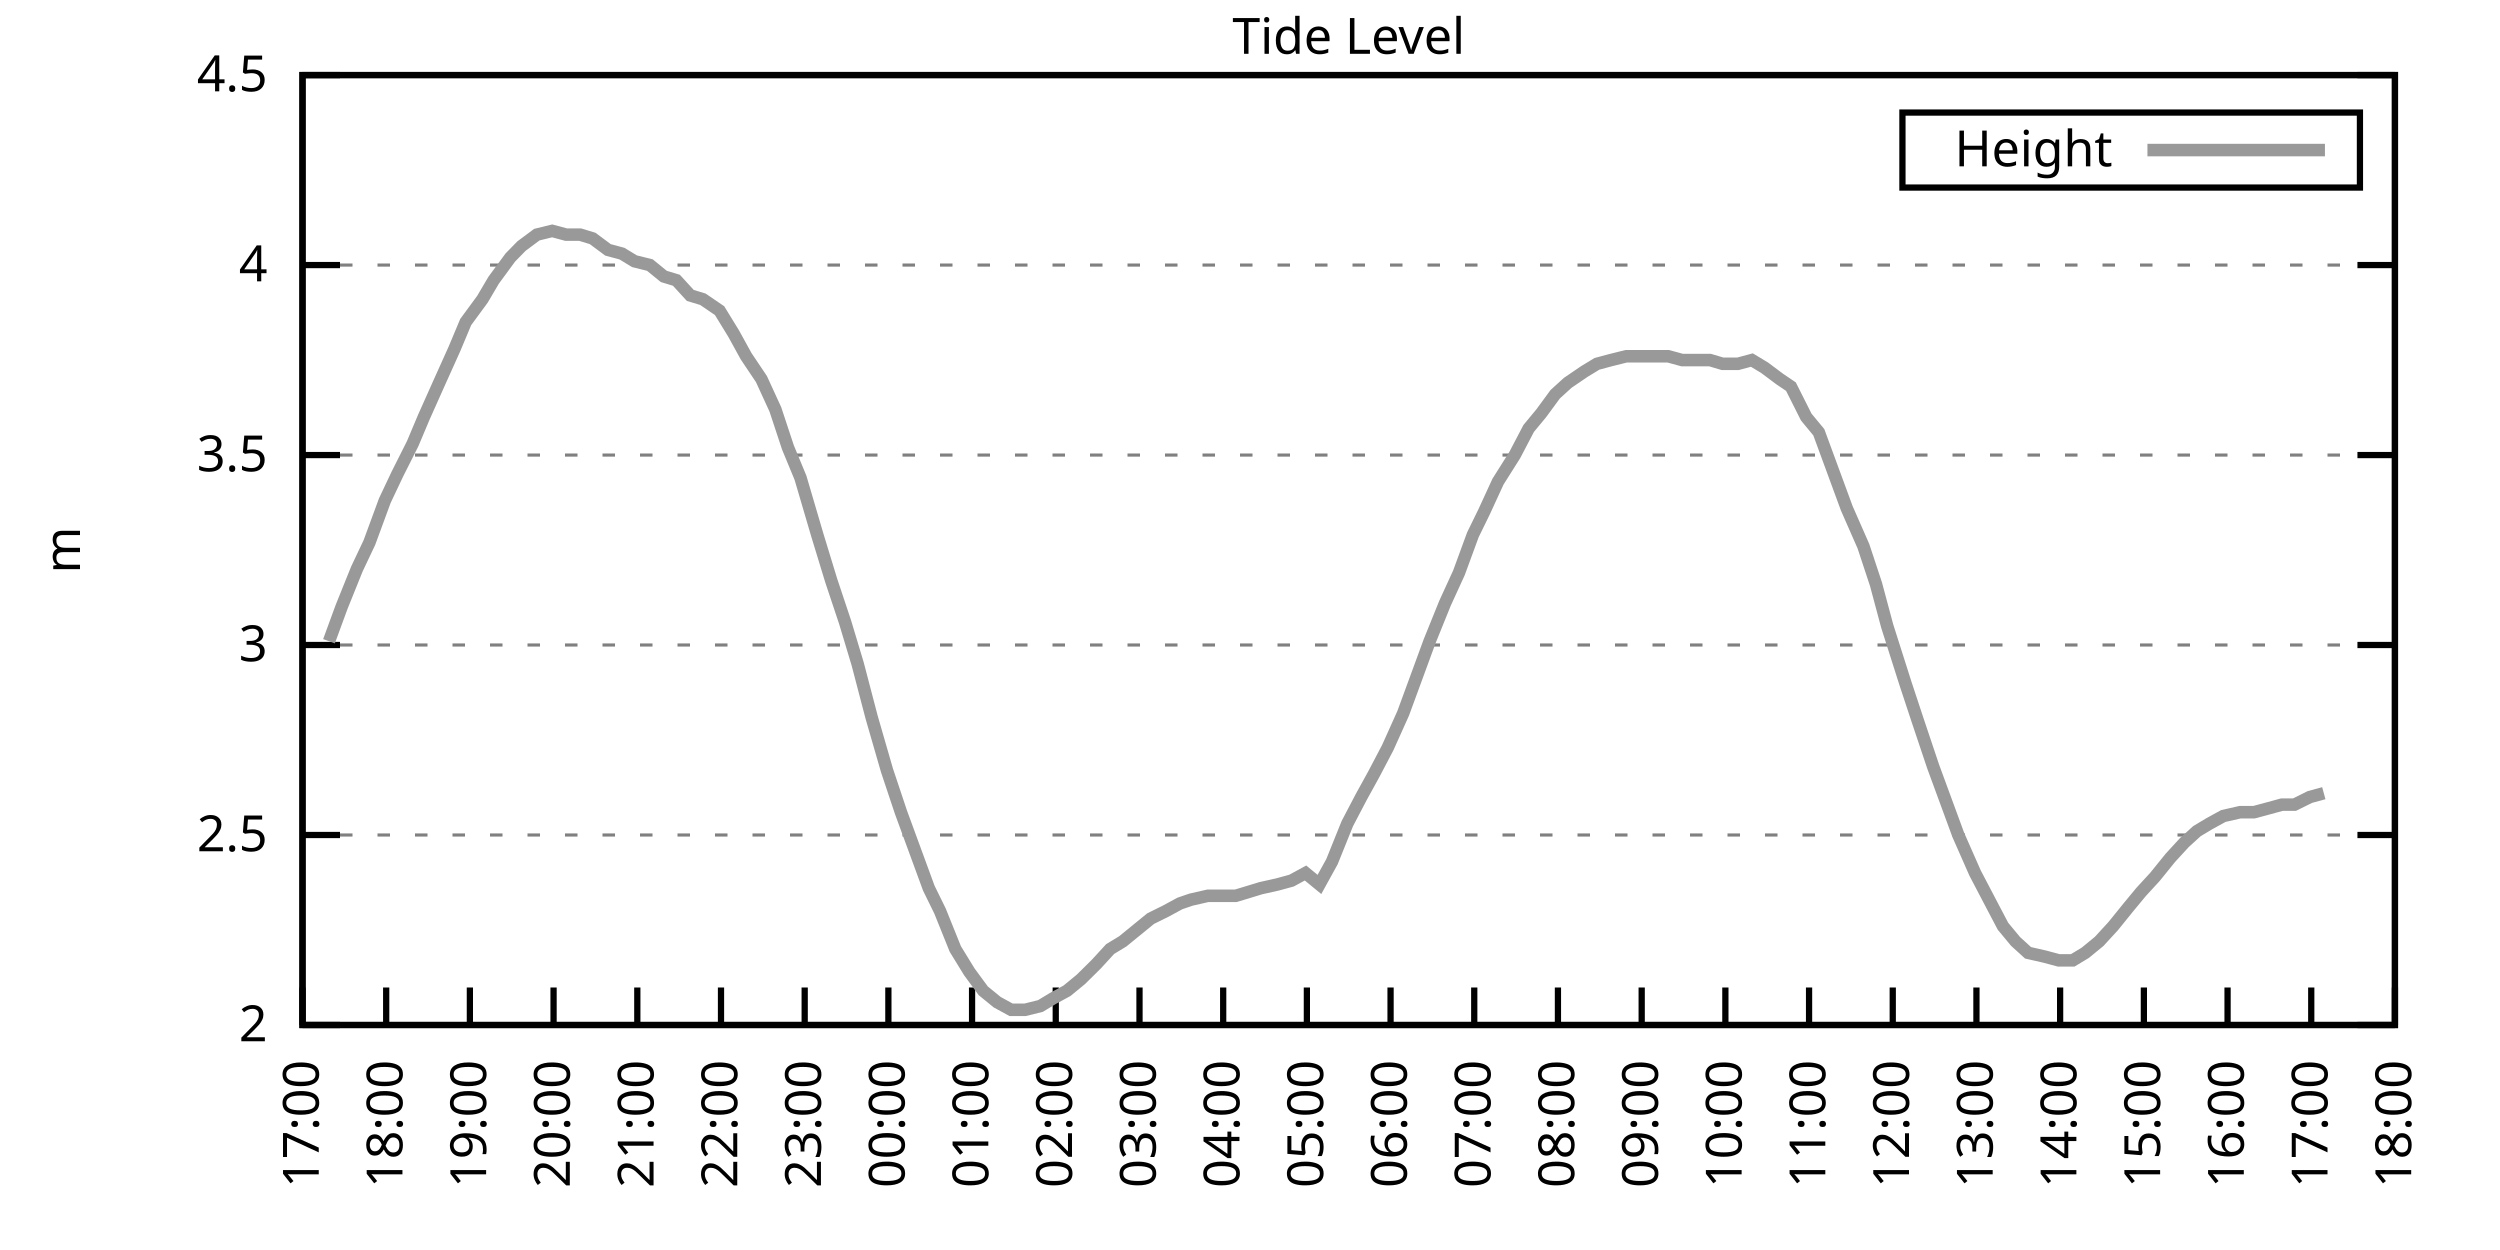
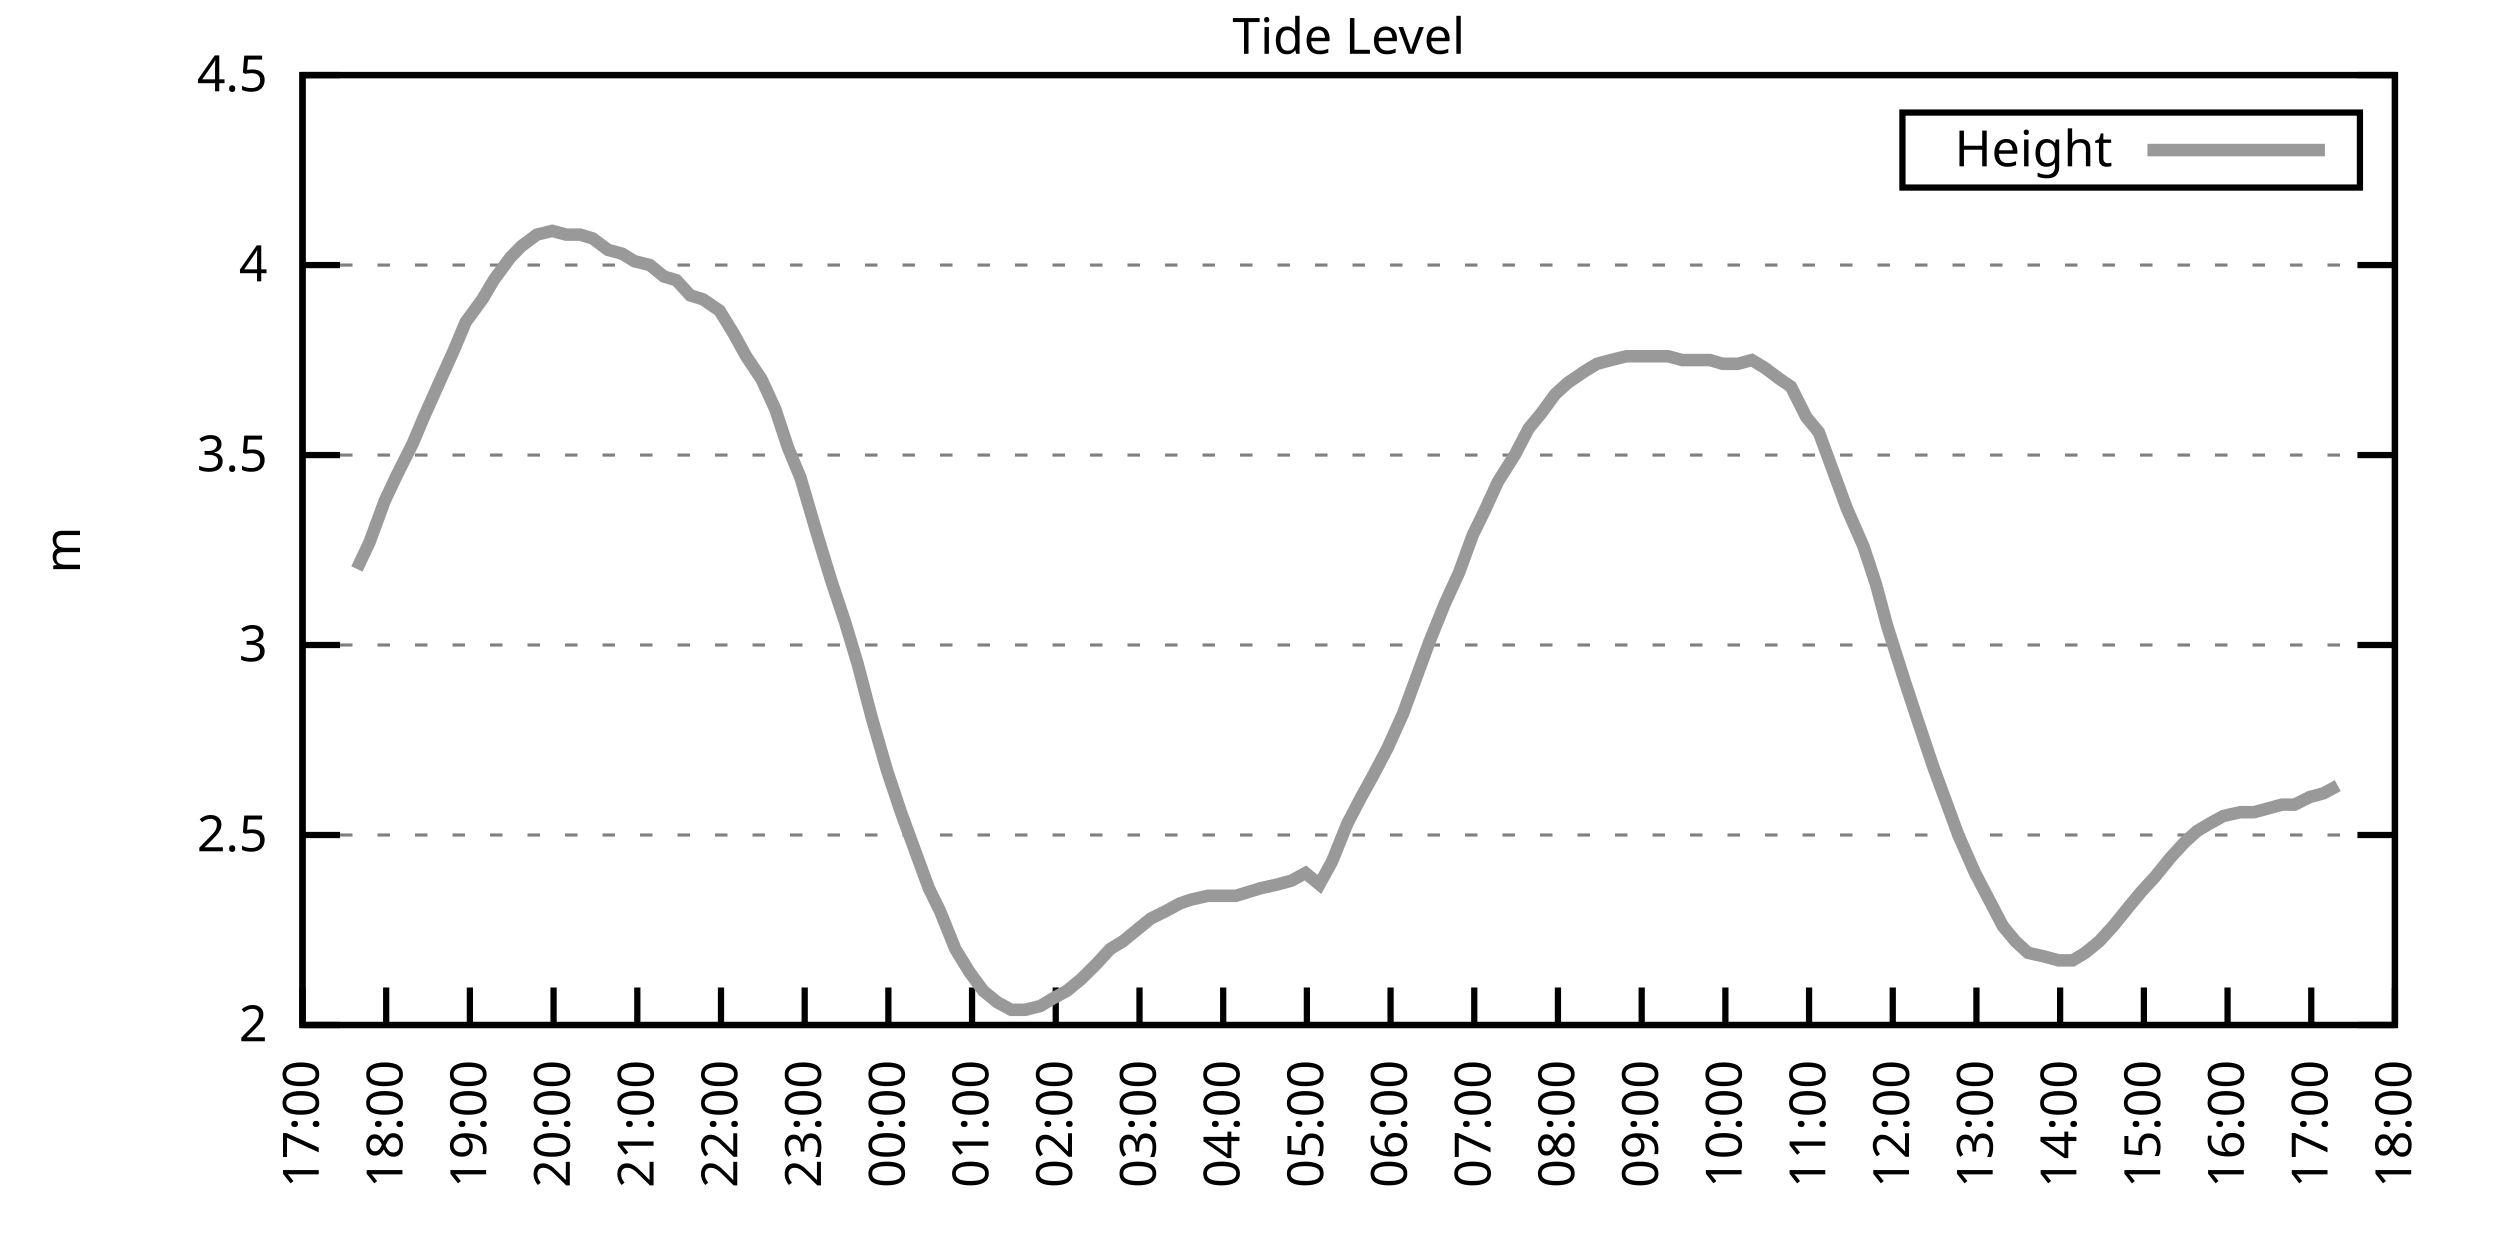
<svg xmlns="http://www.w3.org/2000/svg" xmlns:xlink="http://www.w3.org/1999/xlink" width="400" height="200" viewBox="0 0 400 200">
  <g id="gnuplot_canvas">
    <rect x="0" y="0" width="400" height="200" fill="none" />
    <defs>
      <circle id="gpDot" r="0.5" stroke-width="0.5" stroke="currentColor" />
      <path id="gpPt0" stroke-width="0.333" stroke="currentColor" d="M-1,0 h2 M0,-1 v2" />
      <path id="gpPt1" stroke-width="0.333" stroke="currentColor" d="M-1,-1 L1,1 M1,-1 L-1,1" />
      <path id="gpPt2" stroke-width="0.333" stroke="currentColor" d="M-1,0 L1,0 M0,-1 L0,1 M-1,-1 L1,1 M-1,1 L1,-1" />
      <rect id="gpPt3" stroke-width="0.333" stroke="currentColor" x="-1" y="-1" width="2" height="2" />
      <rect id="gpPt4" stroke-width="0.333" stroke="currentColor" fill="currentColor" x="-1" y="-1" width="2" height="2" />
      <circle id="gpPt5" stroke-width="0.333" stroke="currentColor" cx="0" cy="0" r="1" />
      <use xlink:href="#gpPt5" id="gpPt6" fill="currentColor" stroke="none" />
      <path id="gpPt7" stroke-width="0.333" stroke="currentColor" d="M0,-1.33 L-1.33,0.67 L1.33,0.67 z" />
      <use xlink:href="#gpPt7" id="gpPt8" fill="currentColor" stroke="none" />
      <use xlink:href="#gpPt7" id="gpPt9" stroke="currentColor" transform="rotate(180)" />
      <use xlink:href="#gpPt9" id="gpPt10" fill="currentColor" stroke="none" />
      <use xlink:href="#gpPt3" id="gpPt11" stroke="currentColor" transform="rotate(45)" />
      <use xlink:href="#gpPt11" id="gpPt12" fill="currentColor" stroke="none" />
      <path id="gpPt13" stroke-width="0.333" stroke="currentColor" d="M0,1.330 L1.265,0.411 L0.782,-1.067 L-0.782,-1.076 L-1.265,0.411 z" />
      <use xlink:href="#gpPt13" id="gpPt14" fill="currentColor" stroke="none" />
      <filter id="textbox" filterUnits="objectBoundingBox" x="0" y="0" height="1" width="1">
        <feFlood flood-color="white" flood-opacity="1" result="bgnd" />
        <feComposite in="SourceGraphic" in2="bgnd" operator="atop" />
      </filter>
      <filter id="greybox" filterUnits="objectBoundingBox" x="0" y="0" height="1" width="1">
        <feFlood flood-color="lightgrey" flood-opacity="1" result="grey" />
        <feComposite in="SourceGraphic" in2="grey" operator="atop" />
      </filter>
    </defs>
    <g fill="none" color="white" stroke="currentColor" stroke-width="1.00" stroke-linecap="butt" stroke-linejoin="miter">
</g>
    <g fill="none" color="black" stroke="currentColor" stroke-width="1.00" stroke-linecap="butt" stroke-linejoin="miter">
      <g stroke="none" shape-rendering="crispEdges">
        <polygon fill="rgb(255, 255, 255)" points="48.40,164.00 383.18,164.00 383.18,12.02 48.40,12.02 " />
      </g>
    </g>
    <g fill="none" color="black" stroke="currentColor" stroke-width="1.00" stroke-linecap="butt" stroke-linejoin="miter">
</g>
    <g fill="none" color="black" stroke="black" stroke-width="0.50" stroke-linecap="butt" stroke-linejoin="miter">
</g>
    <g fill="none" color="gray" stroke="currentColor" stroke-width="0.50" stroke-linecap="butt" stroke-linejoin="miter">
      <path stroke="gray" stroke-dasharray="2,4" class="gridline" d="M48.40,164.00 L383.19,164.00  " />
    </g>
    <g fill="none" color="gray" stroke="gray" stroke-width="1.00" stroke-linecap="butt" stroke-linejoin="miter">
</g>
    <g fill="none" color="black" stroke="currentColor" stroke-width="1.00" stroke-linecap="butt" stroke-linejoin="miter">
      <path stroke="black" d="M48.40,164.00 L54.40,164.00 M383.19,164.00 L377.19,164.00  " />
      <g transform="translate(42.80,166.60)" stroke="none" fill="black" font-family="Sans" font-size="8.00" text-anchor="end">
        <text>
          <tspan font-family="Sans"> 2</tspan>
        </text>
      </g>
    </g>
    <g fill="none" color="black" stroke="currentColor" stroke-width="1.00" stroke-linecap="butt" stroke-linejoin="miter">
</g>
    <g fill="none" color="black" stroke="black" stroke-width="0.50" stroke-linecap="butt" stroke-linejoin="miter">
</g>
    <g fill="none" color="gray" stroke="currentColor" stroke-width="0.50" stroke-linecap="butt" stroke-linejoin="miter">
      <path stroke="gray" stroke-dasharray="2,4" class="gridline" d="M48.40,133.60 L383.19,133.60  " />
    </g>
    <g fill="none" color="gray" stroke="gray" stroke-width="1.00" stroke-linecap="butt" stroke-linejoin="miter">
</g>
    <g fill="none" color="black" stroke="currentColor" stroke-width="1.00" stroke-linecap="butt" stroke-linejoin="miter">
      <path stroke="black" d="M48.40,133.60 L54.40,133.60 M383.19,133.60 L377.19,133.60  " />
      <g transform="translate(42.80,136.20)" stroke="none" fill="black" font-family="Sans" font-size="8.00" text-anchor="end">
        <text>
          <tspan font-family="Sans"> 2.5</tspan>
        </text>
      </g>
    </g>
    <g fill="none" color="black" stroke="currentColor" stroke-width="1.00" stroke-linecap="butt" stroke-linejoin="miter">
</g>
    <g fill="none" color="black" stroke="black" stroke-width="0.50" stroke-linecap="butt" stroke-linejoin="miter">
</g>
    <g fill="none" color="gray" stroke="currentColor" stroke-width="0.50" stroke-linecap="butt" stroke-linejoin="miter">
      <path stroke="gray" stroke-dasharray="2,4" class="gridline" d="M48.40,103.20 L383.19,103.20  " />
    </g>
    <g fill="none" color="gray" stroke="gray" stroke-width="1.00" stroke-linecap="butt" stroke-linejoin="miter">
</g>
    <g fill="none" color="black" stroke="currentColor" stroke-width="1.00" stroke-linecap="butt" stroke-linejoin="miter">
      <path stroke="black" d="M48.40,103.20 L54.40,103.20 M383.19,103.20 L377.19,103.20  " />
      <g transform="translate(42.80,105.80)" stroke="none" fill="black" font-family="Sans" font-size="8.00" text-anchor="end">
        <text>
          <tspan font-family="Sans"> 3</tspan>
        </text>
      </g>
    </g>
    <g fill="none" color="black" stroke="currentColor" stroke-width="1.00" stroke-linecap="butt" stroke-linejoin="miter">
</g>
    <g fill="none" color="black" stroke="black" stroke-width="0.50" stroke-linecap="butt" stroke-linejoin="miter">
</g>
    <g fill="none" color="gray" stroke="currentColor" stroke-width="0.50" stroke-linecap="butt" stroke-linejoin="miter">
      <path stroke="gray" stroke-dasharray="2,4" class="gridline" d="M48.40,72.81 L383.19,72.81  " />
    </g>
    <g fill="none" color="gray" stroke="gray" stroke-width="1.00" stroke-linecap="butt" stroke-linejoin="miter">
</g>
    <g fill="none" color="black" stroke="currentColor" stroke-width="1.00" stroke-linecap="butt" stroke-linejoin="miter">
      <path stroke="black" d="M48.40,72.81 L54.40,72.81 M383.19,72.81 L377.19,72.81  " />
      <g transform="translate(42.80,75.41)" stroke="none" fill="black" font-family="Sans" font-size="8.00" text-anchor="end">
        <text>
          <tspan font-family="Sans"> 3.5</tspan>
        </text>
      </g>
    </g>
    <g fill="none" color="black" stroke="currentColor" stroke-width="1.00" stroke-linecap="butt" stroke-linejoin="miter">
</g>
    <g fill="none" color="black" stroke="black" stroke-width="0.50" stroke-linecap="butt" stroke-linejoin="miter">
</g>
    <g fill="none" color="gray" stroke="currentColor" stroke-width="0.50" stroke-linecap="butt" stroke-linejoin="miter">
      <path stroke="gray" stroke-dasharray="2,4" class="gridline" d="M48.40,42.41 L383.19,42.41  " />
    </g>
    <g fill="none" color="gray" stroke="gray" stroke-width="1.00" stroke-linecap="butt" stroke-linejoin="miter">
</g>
    <g fill="none" color="black" stroke="currentColor" stroke-width="1.00" stroke-linecap="butt" stroke-linejoin="miter">
      <path stroke="black" d="M48.40,42.41 L54.40,42.41 M383.19,42.41 L377.19,42.41  " />
      <g transform="translate(42.80,45.01)" stroke="none" fill="black" font-family="Sans" font-size="8.00" text-anchor="end">
        <text>
          <tspan font-family="Sans"> 4</tspan>
        </text>
      </g>
    </g>
    <g fill="none" color="black" stroke="currentColor" stroke-width="1.00" stroke-linecap="butt" stroke-linejoin="miter">
</g>
    <g fill="none" color="black" stroke="black" stroke-width="0.50" stroke-linecap="butt" stroke-linejoin="miter">
</g>
    <g fill="none" color="gray" stroke="currentColor" stroke-width="0.50" stroke-linecap="butt" stroke-linejoin="miter">
      <path stroke="gray" stroke-dasharray="2,4" class="gridline" d="M48.40,12.01 L383.19,12.01  " />
    </g>
    <g fill="none" color="gray" stroke="gray" stroke-width="1.00" stroke-linecap="butt" stroke-linejoin="miter">
</g>
    <g fill="none" color="black" stroke="currentColor" stroke-width="1.00" stroke-linecap="butt" stroke-linejoin="miter">
      <path stroke="black" d="M48.40,12.01 L54.40,12.01 M383.19,12.01 L377.19,12.01  " />
      <g transform="translate(42.80,14.61)" stroke="none" fill="black" font-family="Sans" font-size="8.00" text-anchor="end">
        <text>
          <tspan font-family="Sans"> 4.5</tspan>
        </text>
      </g>
    </g>
    <g fill="none" color="black" stroke="currentColor" stroke-width="1.00" stroke-linecap="butt" stroke-linejoin="miter">
      <path stroke="black" d="M48.40,164.00 L48.40,158.00  " />
      <g transform="translate(51.00,169.60) rotate(270.00)" stroke="none" fill="black" font-family="Sans" font-size="8.00" text-anchor="end">
        <text>
          <tspan font-family="Sans">17:00</tspan>
        </text>
      </g>
    </g>
    <g fill="none" color="black" stroke="currentColor" stroke-width="1.00" stroke-linecap="butt" stroke-linejoin="miter">
      <path stroke="black" d="M61.79,164.00 L61.79,158.00  " />
      <g transform="translate(64.39,169.60) rotate(270.00)" stroke="none" fill="black" font-family="Sans" font-size="8.00" text-anchor="end">
        <text>
          <tspan font-family="Sans">18:00</tspan>
        </text>
      </g>
    </g>
    <g fill="none" color="black" stroke="currentColor" stroke-width="1.00" stroke-linecap="butt" stroke-linejoin="miter">
      <path stroke="black" d="M75.18,164.00 L75.18,158.00  " />
      <g transform="translate(77.78,169.60) rotate(270.00)" stroke="none" fill="black" font-family="Sans" font-size="8.00" text-anchor="end">
        <text>
          <tspan font-family="Sans">19:00</tspan>
        </text>
      </g>
    </g>
    <g fill="none" color="black" stroke="currentColor" stroke-width="1.00" stroke-linecap="butt" stroke-linejoin="miter">
      <path stroke="black" d="M88.57,164.00 L88.57,158.00  " />
      <g transform="translate(91.17,169.60) rotate(270.00)" stroke="none" fill="black" font-family="Sans" font-size="8.00" text-anchor="end">
        <text>
          <tspan font-family="Sans">20:00</tspan>
        </text>
      </g>
    </g>
    <g fill="none" color="black" stroke="currentColor" stroke-width="1.00" stroke-linecap="butt" stroke-linejoin="miter">
      <path stroke="black" d="M101.97,164.00 L101.97,158.00  " />
      <g transform="translate(104.57,169.60) rotate(270.00)" stroke="none" fill="black" font-family="Sans" font-size="8.00" text-anchor="end">
        <text>
          <tspan font-family="Sans">21:00</tspan>
        </text>
      </g>
    </g>
    <g fill="none" color="black" stroke="currentColor" stroke-width="1.00" stroke-linecap="butt" stroke-linejoin="miter">
      <path stroke="black" d="M115.36,164.00 L115.36,158.00  " />
      <g transform="translate(117.96,169.60) rotate(270.00)" stroke="none" fill="black" font-family="Sans" font-size="8.00" text-anchor="end">
        <text>
          <tspan font-family="Sans">22:00</tspan>
        </text>
      </g>
    </g>
    <g fill="none" color="black" stroke="currentColor" stroke-width="1.00" stroke-linecap="butt" stroke-linejoin="miter">
      <path stroke="black" d="M128.75,164.00 L128.75,158.00  " />
      <g transform="translate(131.35,169.60) rotate(270.00)" stroke="none" fill="black" font-family="Sans" font-size="8.00" text-anchor="end">
        <text>
          <tspan font-family="Sans">23:00</tspan>
        </text>
      </g>
    </g>
    <g fill="none" color="black" stroke="currentColor" stroke-width="1.00" stroke-linecap="butt" stroke-linejoin="miter">
      <path stroke="black" d="M142.14,164.00 L142.14,158.00  " />
      <g transform="translate(144.74,169.60) rotate(270.00)" stroke="none" fill="black" font-family="Sans" font-size="8.00" text-anchor="end">
        <text>
          <tspan font-family="Sans">00:00</tspan>
        </text>
      </g>
    </g>
    <g fill="none" color="black" stroke="currentColor" stroke-width="1.00" stroke-linecap="butt" stroke-linejoin="miter">
      <path stroke="black" d="M155.53,164.00 L155.53,158.00  " />
      <g transform="translate(158.13,169.60) rotate(270.00)" stroke="none" fill="black" font-family="Sans" font-size="8.00" text-anchor="end">
        <text>
          <tspan font-family="Sans">01:00</tspan>
        </text>
      </g>
    </g>
    <g fill="none" color="black" stroke="currentColor" stroke-width="1.00" stroke-linecap="butt" stroke-linejoin="miter">
      <path stroke="black" d="M168.92,164.00 L168.92,158.00  " />
      <g transform="translate(171.52,169.60) rotate(270.00)" stroke="none" fill="black" font-family="Sans" font-size="8.00" text-anchor="end">
        <text>
          <tspan font-family="Sans">02:00</tspan>
        </text>
      </g>
    </g>
    <g fill="none" color="black" stroke="currentColor" stroke-width="1.00" stroke-linecap="butt" stroke-linejoin="miter">
      <path stroke="black" d="M182.32,164.00 L182.32,158.00  " />
      <g transform="translate(184.92,169.60) rotate(270.00)" stroke="none" fill="black" font-family="Sans" font-size="8.00" text-anchor="end">
        <text>
          <tspan font-family="Sans">03:00</tspan>
        </text>
      </g>
    </g>
    <g fill="none" color="black" stroke="currentColor" stroke-width="1.00" stroke-linecap="butt" stroke-linejoin="miter">
      <path stroke="black" d="M195.71,164.00 L195.71,158.00  " />
      <g transform="translate(198.31,169.60) rotate(270.00)" stroke="none" fill="black" font-family="Sans" font-size="8.00" text-anchor="end">
        <text>
          <tspan font-family="Sans">04:00</tspan>
        </text>
      </g>
    </g>
    <g fill="none" color="black" stroke="currentColor" stroke-width="1.00" stroke-linecap="butt" stroke-linejoin="miter">
      <path stroke="black" d="M209.10,164.00 L209.10,158.00  " />
      <g transform="translate(211.70,169.60) rotate(270.00)" stroke="none" fill="black" font-family="Sans" font-size="8.00" text-anchor="end">
        <text>
          <tspan font-family="Sans">05:00</tspan>
        </text>
      </g>
    </g>
    <g fill="none" color="black" stroke="currentColor" stroke-width="1.00" stroke-linecap="butt" stroke-linejoin="miter">
      <path stroke="black" d="M222.49,164.00 L222.49,158.00  " />
      <g transform="translate(225.09,169.60) rotate(270.00)" stroke="none" fill="black" font-family="Sans" font-size="8.00" text-anchor="end">
        <text>
          <tspan font-family="Sans">06:00</tspan>
        </text>
      </g>
    </g>
    <g fill="none" color="black" stroke="currentColor" stroke-width="1.00" stroke-linecap="butt" stroke-linejoin="miter">
      <path stroke="black" d="M235.88,164.00 L235.88,158.00  " />
      <g transform="translate(238.48,169.60) rotate(270.00)" stroke="none" fill="black" font-family="Sans" font-size="8.00" text-anchor="end">
        <text>
          <tspan font-family="Sans">07:00</tspan>
        </text>
      </g>
    </g>
    <g fill="none" color="black" stroke="currentColor" stroke-width="1.00" stroke-linecap="butt" stroke-linejoin="miter">
      <path stroke="black" d="M249.27,164.00 L249.27,158.00  " />
      <g transform="translate(251.87,169.60) rotate(270.00)" stroke="none" fill="black" font-family="Sans" font-size="8.00" text-anchor="end">
        <text>
          <tspan font-family="Sans">08:00</tspan>
        </text>
      </g>
    </g>
    <g fill="none" color="black" stroke="currentColor" stroke-width="1.00" stroke-linecap="butt" stroke-linejoin="miter">
      <path stroke="black" d="M262.67,164.00 L262.67,158.00  " />
      <g transform="translate(265.27,169.60) rotate(270.00)" stroke="none" fill="black" font-family="Sans" font-size="8.00" text-anchor="end">
        <text>
          <tspan font-family="Sans">09:00</tspan>
        </text>
      </g>
    </g>
    <g fill="none" color="black" stroke="currentColor" stroke-width="1.00" stroke-linecap="butt" stroke-linejoin="miter">
      <path stroke="black" d="M276.06,164.00 L276.06,158.00  " />
      <g transform="translate(278.66,169.60) rotate(270.00)" stroke="none" fill="black" font-family="Sans" font-size="8.00" text-anchor="end">
        <text>
          <tspan font-family="Sans">10:00</tspan>
        </text>
      </g>
    </g>
    <g fill="none" color="black" stroke="currentColor" stroke-width="1.00" stroke-linecap="butt" stroke-linejoin="miter">
      <path stroke="black" d="M289.45,164.00 L289.45,158.00  " />
      <g transform="translate(292.05,169.60) rotate(270.00)" stroke="none" fill="black" font-family="Sans" font-size="8.00" text-anchor="end">
        <text>
          <tspan font-family="Sans">11:00</tspan>
        </text>
      </g>
    </g>
    <g fill="none" color="black" stroke="currentColor" stroke-width="1.00" stroke-linecap="butt" stroke-linejoin="miter">
      <path stroke="black" d="M302.84,164.00 L302.84,158.00  " />
      <g transform="translate(305.44,169.60) rotate(270.00)" stroke="none" fill="black" font-family="Sans" font-size="8.00" text-anchor="end">
        <text>
          <tspan font-family="Sans">12:00</tspan>
        </text>
      </g>
    </g>
    <g fill="none" color="black" stroke="currentColor" stroke-width="1.00" stroke-linecap="butt" stroke-linejoin="miter">
      <path stroke="black" d="M316.23,164.00 L316.23,158.00  " />
      <g transform="translate(318.83,169.60) rotate(270.00)" stroke="none" fill="black" font-family="Sans" font-size="8.00" text-anchor="end">
        <text>
          <tspan font-family="Sans">13:00</tspan>
        </text>
      </g>
    </g>
    <g fill="none" color="black" stroke="currentColor" stroke-width="1.00" stroke-linecap="butt" stroke-linejoin="miter">
      <path stroke="black" d="M329.62,164.00 L329.62,158.00  " />
      <g transform="translate(332.22,169.60) rotate(270.00)" stroke="none" fill="black" font-family="Sans" font-size="8.00" text-anchor="end">
        <text>
          <tspan font-family="Sans">14:00</tspan>
        </text>
      </g>
    </g>
    <g fill="none" color="black" stroke="currentColor" stroke-width="1.00" stroke-linecap="butt" stroke-linejoin="miter">
      <path stroke="black" d="M343.02,164.00 L343.02,158.00  " />
      <g transform="translate(345.62,169.60) rotate(270.00)" stroke="none" fill="black" font-family="Sans" font-size="8.00" text-anchor="end">
        <text>
          <tspan font-family="Sans">15:00</tspan>
        </text>
      </g>
    </g>
    <g fill="none" color="black" stroke="currentColor" stroke-width="1.00" stroke-linecap="butt" stroke-linejoin="miter">
      <path stroke="black" d="M356.41,164.00 L356.41,158.00  " />
      <g transform="translate(359.01,169.60) rotate(270.00)" stroke="none" fill="black" font-family="Sans" font-size="8.00" text-anchor="end">
        <text>
          <tspan font-family="Sans">16:00</tspan>
        </text>
      </g>
    </g>
    <g fill="none" color="black" stroke="currentColor" stroke-width="1.00" stroke-linecap="butt" stroke-linejoin="miter">
      <path stroke="black" d="M369.80,164.00 L369.80,158.00  " />
      <g transform="translate(372.40,169.60) rotate(270.00)" stroke="none" fill="black" font-family="Sans" font-size="8.00" text-anchor="end">
        <text>
          <tspan font-family="Sans">17:00</tspan>
        </text>
      </g>
    </g>
    <g fill="none" color="black" stroke="currentColor" stroke-width="1.00" stroke-linecap="butt" stroke-linejoin="miter">
      <path stroke="black" d="M383.19,164.00 L383.19,158.00  " />
      <g transform="translate(385.79,169.60) rotate(270.00)" stroke="none" fill="black" font-family="Sans" font-size="8.00" text-anchor="end">
        <text>
          <tspan font-family="Sans">18:00</tspan>
        </text>
      </g>
    </g>
    <g fill="none" color="black" stroke="currentColor" stroke-width="1.00" stroke-linecap="butt" stroke-linejoin="miter">
</g>
    <g fill="none" color="black" stroke="currentColor" stroke-width="1.00" stroke-linecap="butt" stroke-linejoin="miter">
      <path stroke="black" d="M48.40,12.01 L48.40,164.00 L383.19,164.00 L383.19,12.01 L48.40,12.01 Z  " />
    </g>
    <g fill="none" color="black" stroke="currentColor" stroke-width="1.00" stroke-linecap="butt" stroke-linejoin="miter">
</g>
    <g fill="none" color="black" stroke="currentColor" stroke-width="1.00" stroke-linecap="butt" stroke-linejoin="miter">
      <path stroke="black" d="M304.39,30.01 L304.39,18.01 L377.59,18.01 L377.59,30.01 L304.39,30.01 Z  " />
    </g>
    <g id="Tide_level_plot_1">
      <g fill="none" color="white" stroke="black" stroke-width="2.00" stroke-linecap="butt" stroke-linejoin="miter">
</g>
      <g fill="none" color="black" stroke="currentColor" stroke-width="2.00" stroke-linecap="butt" stroke-linejoin="miter">
        <g transform="translate(337.99,26.61)" stroke="none" fill="black" font-family="Sans" font-size="8.00" text-anchor="end">
          <text>
            <tspan font-family="Sans">Height</tspan>
          </text>
        </g>
      </g>
      <g fill="none" color="black" stroke="currentColor" stroke-width="2.00" stroke-linecap="butt" stroke-linejoin="miter">
-         <path stroke="rgb(153, 153, 153)" d="M343.59,24.01 L371.99,24.01 M52.64,102.60 L54.65,97.12 L57.10,91.04 L59.11,86.79 L61.57,80.10 L63.58,75.85   L66.03,70.98 L67.82,66.73 L70.27,61.25 L72.73,55.78 L74.51,51.53 L77.19,47.88 L78.98,44.84 L81.66,41.19   L83.44,39.37 L85.90,37.54 L88.35,36.94 L90.58,37.54 L92.82,37.54 L94.82,38.15 L97.28,39.98 L99.51,40.58   L101.52,41.80 L103.98,42.41 L106.21,44.23 L108.22,44.84 L110.45,47.27 L112.46,47.88 L115.13,49.70 L117.37,53.35   L119.38,57.00 L121.83,60.65 L124.06,65.51 L126.07,71.59 L128.08,76.45 L130.76,85.57 L132.99,92.87 L135.22,99.56   L137.23,106.24 L139.46,114.76 L141.92,123.27 L144.15,129.95 L146.38,136.03 L148.61,142.11 L150.40,145.76 L152.85,151.84   L155.09,155.49 L157.32,158.53 L159.55,160.35 L161.78,161.57 L164.01,161.57 L166.47,160.96 L168.48,159.74 L170.71,158.53   L172.94,156.70 L175.40,154.27 L177.63,151.84 L179.64,150.62 L181.87,148.80 L184.10,146.98 L186.56,145.76 L188.79,144.55   L190.57,143.94 L193.25,143.33 L195.48,143.33 L197.72,143.33 L199.73,142.72 L201.73,142.11 L204.41,141.51 L206.64,140.90   L208.88,139.68 L211.11,141.51 L213.12,137.86 L215.57,131.78 L217.80,127.52 L219.81,123.87 L222.04,119.62 L224.50,114.15   L226.51,108.68 L228.74,102.60 L231.20,96.52 L233.43,91.65 L235.66,85.57 L237.44,81.93 L239.68,77.06 L242.36,72.81   L244.59,68.55 L246.60,66.12 L248.83,63.08 L250.84,61.25 L253.51,59.43 L255.52,58.21 L257.76,57.61 L260.21,57.00   L262.00,57.00 L264.45,57.00 L266.91,57.00 L269.14,57.61 L271.15,57.61 L273.60,57.61 L275.61,58.21 L278.07,58.21   L280.30,57.61 L282.31,58.82 L284.76,60.65 L286.55,61.86 L289.00,66.73 L291.01,69.16 L293.47,75.85 L295.48,81.32   L298.15,87.40 L300.16,93.48 L301.95,100.16 L304.85,109.28 L306.86,115.36 L309.31,122.66 L311.32,128.13 L313.33,133.60   L316.01,139.68 L318.24,143.94 L320.47,148.19 L322.48,150.62 L324.49,152.45 L327.17,153.06 L329.40,153.66 L331.63,153.66   L333.64,152.45 L335.87,150.62 L338.10,148.19 L340.56,145.15 L342.57,142.72 L344.80,140.29 L347.26,137.25 L349.49,134.82   L351.50,132.99 L353.51,131.78 L355.74,130.56 L358.42,129.95 L360.65,129.95 L362.88,129.35 L365.11,128.74 L367.12,128.74   L369.58,127.52 L371.81,126.91  " />
+         <path stroke="rgb(153, 153, 153)" d="M343.59,24.01 L371.99,24.01 M57.10,91.04 L59.11,86.79 L61.57,80.10 L63.58,75.85 L66.03,70.98 L67.82,66.73   L70.27,61.25 L72.73,55.78 L74.51,51.53 L77.19,47.88 L78.98,44.84 L81.66,41.19 L83.44,39.37 L85.90,37.54   L88.35,36.94 L90.58,37.54 L92.82,37.54 L94.82,38.15 L97.28,39.98 L99.51,40.58 L101.52,41.80 L103.98,42.41   L106.21,44.23 L108.22,44.84 L110.45,47.27 L112.46,47.88 L115.13,49.70 L117.37,53.35 L119.38,57.00 L121.83,60.65   L124.06,65.51 L126.07,71.59 L128.08,76.45 L130.76,85.57 L132.99,92.87 L135.22,99.56 L137.23,106.24 L139.46,114.76   L141.92,123.27 L144.15,129.95 L146.38,136.03 L148.61,142.11 L150.40,145.76 L152.85,151.84 L155.09,155.49 L157.32,158.53   L159.55,160.35 L161.78,161.57 L164.01,161.57 L166.47,160.96 L168.48,159.74 L170.71,158.53 L172.94,156.70 L175.40,154.27   L177.63,151.84 L179.64,150.62 L181.87,148.80 L184.10,146.98 L186.56,145.76 L188.79,144.55 L190.57,143.94 L193.25,143.33   L195.48,143.33 L197.72,143.33 L199.73,142.72 L201.73,142.11 L204.41,141.51 L206.64,140.90 L208.88,139.68 L211.11,141.51   L213.12,137.86 L215.57,131.78 L217.80,127.52 L219.81,123.87 L222.04,119.62 L224.50,114.15 L226.51,108.68 L228.74,102.60   L231.20,96.52 L233.43,91.65 L235.66,85.57 L237.44,81.93 L239.68,77.06 L242.36,72.81 L244.59,68.55 L246.60,66.12   L248.83,63.08 L250.84,61.25 L253.51,59.43 L255.52,58.21 L257.76,57.61 L260.21,57.00 L262.00,57.00 L264.45,57.00   L266.91,57.00 L269.14,57.61 L271.15,57.61 L273.60,57.61 L275.61,58.21 L278.07,58.21 L280.30,57.61 L282.31,58.82   L284.76,60.65 L286.55,61.86 L289.00,66.73 L291.01,69.16 L293.47,75.85 L295.48,81.32 L298.15,87.40 L300.16,93.48   L301.95,100.16 L304.85,109.28 L306.86,115.36 L309.31,122.66 L311.32,128.13 L313.33,133.60 L316.01,139.68 L318.24,143.94   L320.47,148.19 L322.48,150.62 L324.49,152.45 L327.17,153.06 L329.40,153.66 L331.63,153.66 L333.64,152.45 L335.87,150.62   L338.10,148.19 L340.56,145.15 L342.57,142.72 L344.80,140.29 L347.26,137.25 L349.49,134.82 L351.50,132.99 L353.51,131.78   L355.74,130.56 L358.42,129.95 L360.65,129.95 L362.88,129.35 L365.11,128.74 L367.12,128.74 L369.58,127.52 L371.81,126.91   L374.04,125.70  " />
      </g>
    </g>
    <g fill="none" color="black" stroke="currentColor" stroke-width="2.00" stroke-linecap="butt" stroke-linejoin="miter">
</g>
    <g fill="none" color="black" stroke="black" stroke-width="1.00" stroke-linecap="butt" stroke-linejoin="miter">
</g>
    <g fill="none" color="black" stroke="currentColor" stroke-width="1.00" stroke-linecap="butt" stroke-linejoin="miter">
      <path stroke="black" d="M48.40,12.01 L48.40,164.00 L383.19,164.00 L383.19,12.01 L48.40,12.01 Z  " />
      <g transform="translate(12.80,88.01) rotate(270.00)" stroke="none" fill="black" font-family="Sans" font-size="8.00" text-anchor="middle">
        <text>
          <tspan font-family="Sans">m</tspan>
        </text>
      </g>
    </g>
    <g fill="none" color="black" stroke="currentColor" stroke-width="1.00" stroke-linecap="butt" stroke-linejoin="miter">
</g>
    <g fill="none" color="black" stroke="currentColor" stroke-width="1.00" stroke-linecap="butt" stroke-linejoin="miter">
      <g transform="translate(215.79,8.61)" stroke="none" fill="black" font-family="Sans" font-size="8.00" text-anchor="middle">
        <text>
          <tspan font-family="Sans">Tide Level</tspan>
        </text>
      </g>
    </g>
    <g fill="none" color="black" stroke="currentColor" stroke-width="1.00" stroke-linecap="butt" stroke-linejoin="miter">
</g>
  </g>
</svg>
